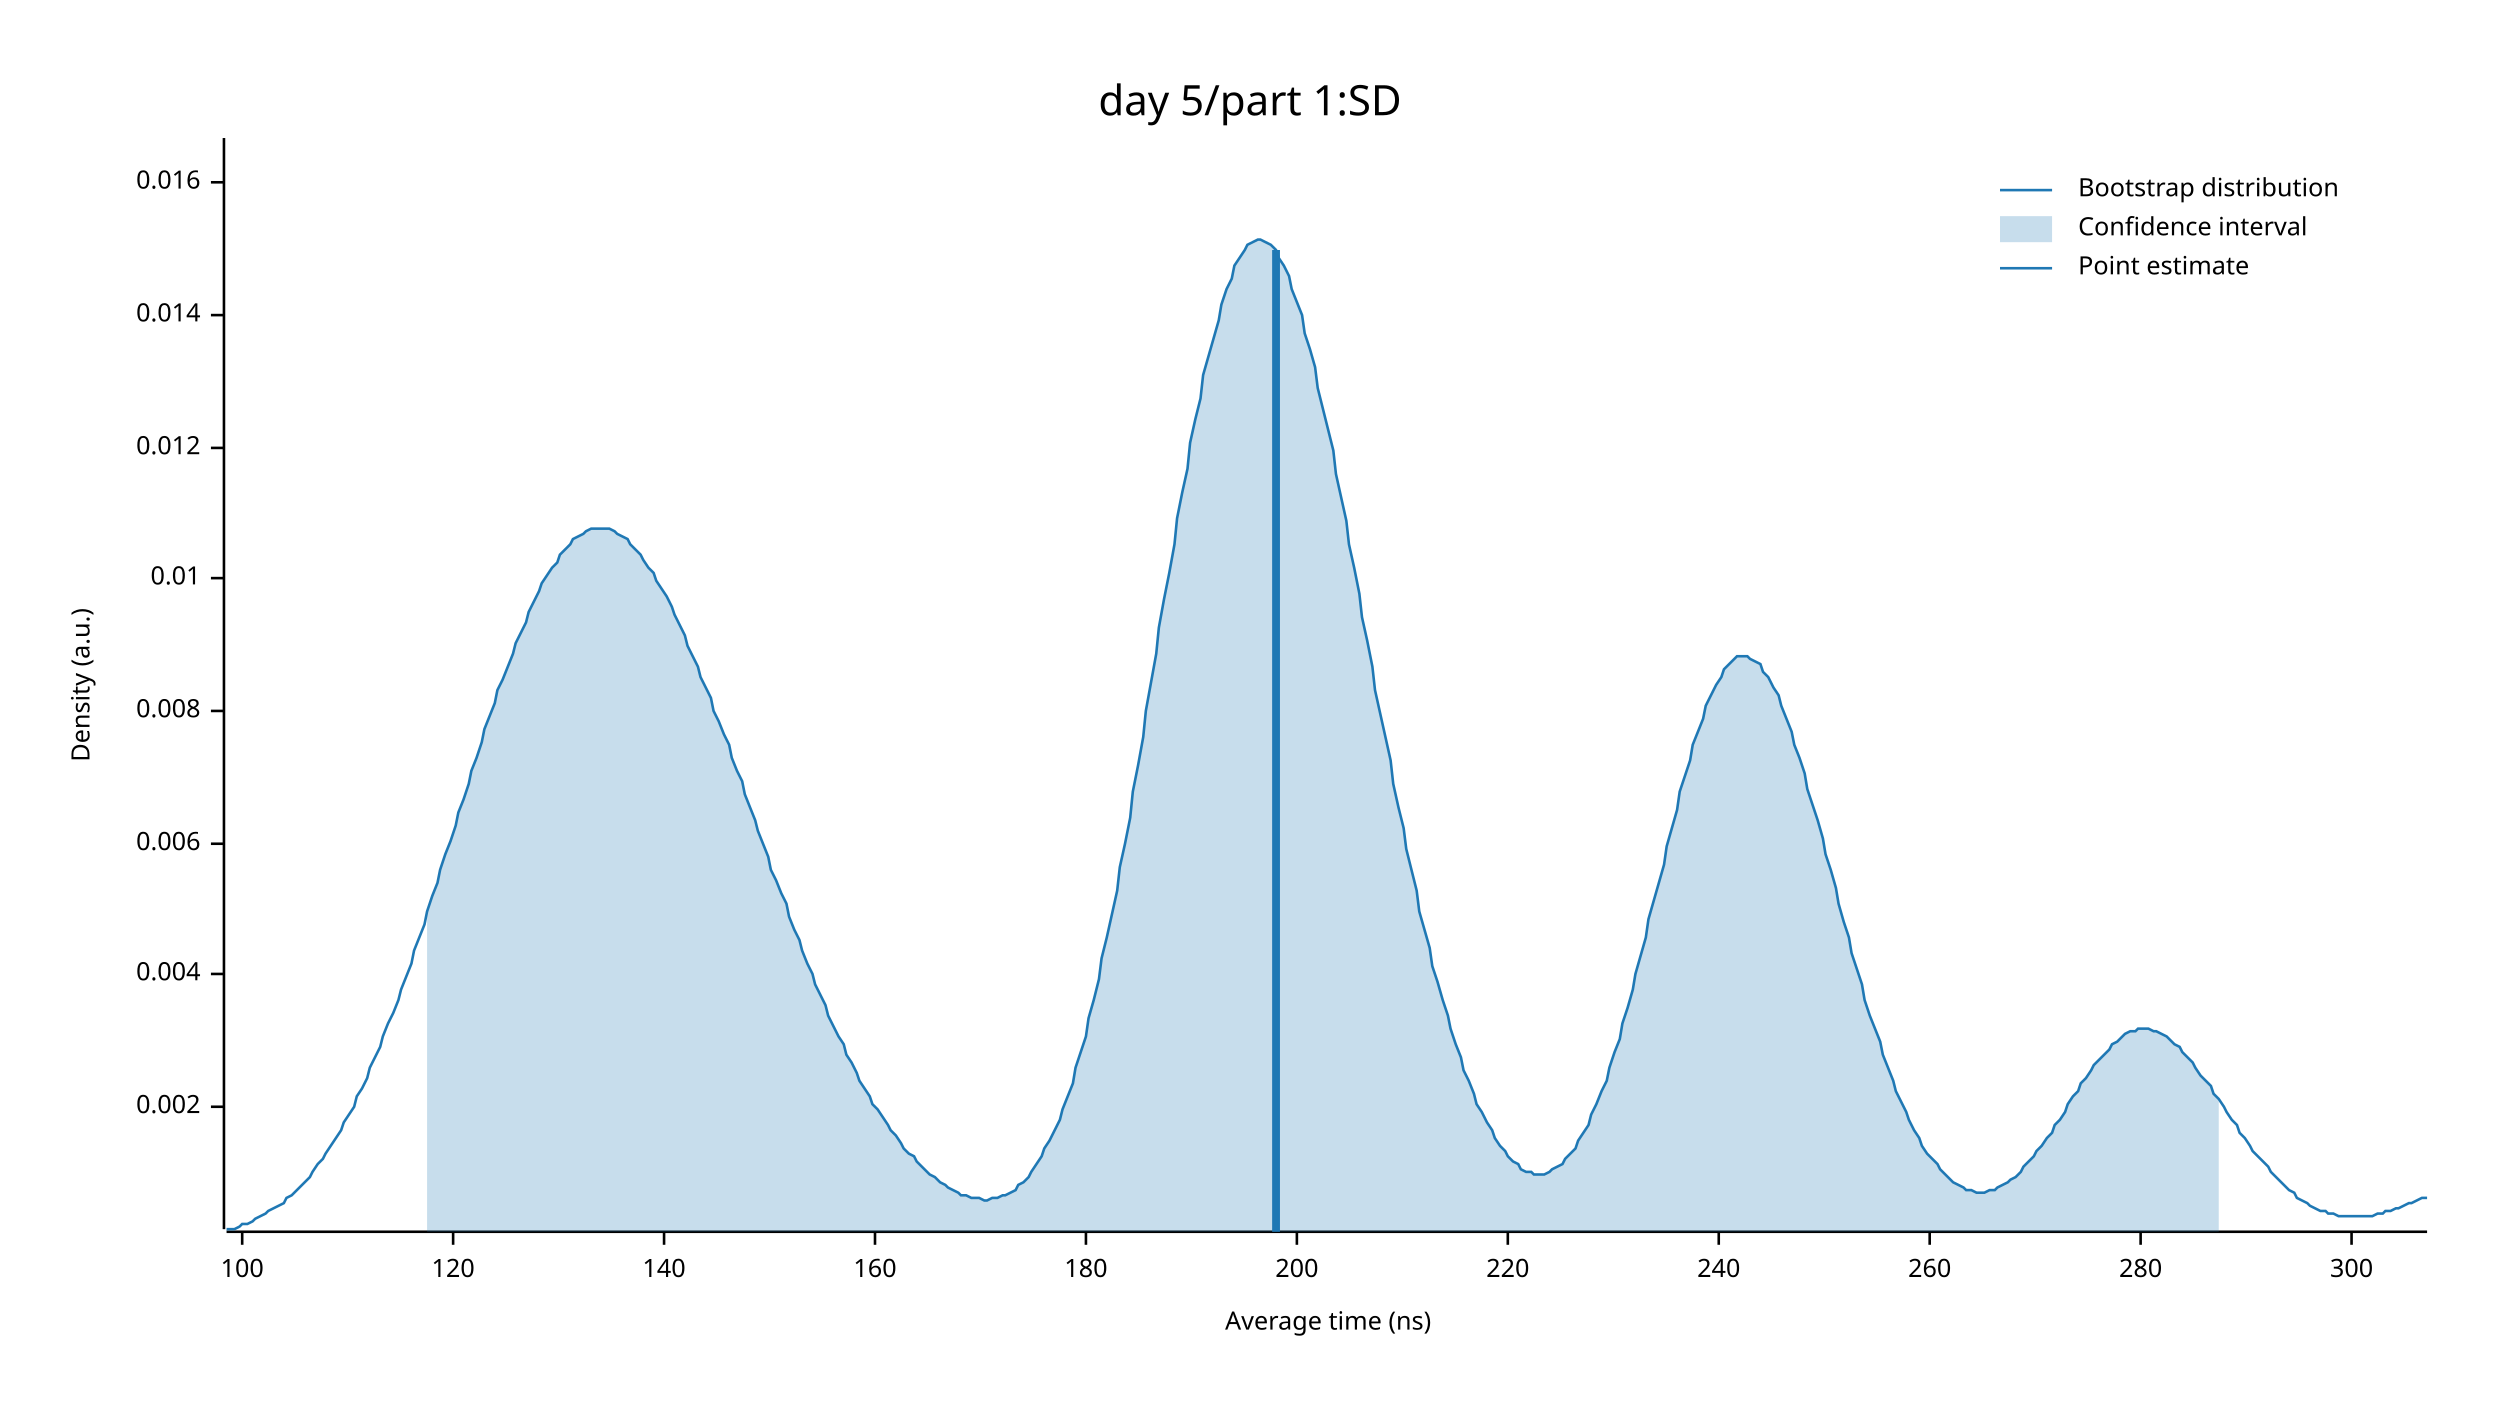
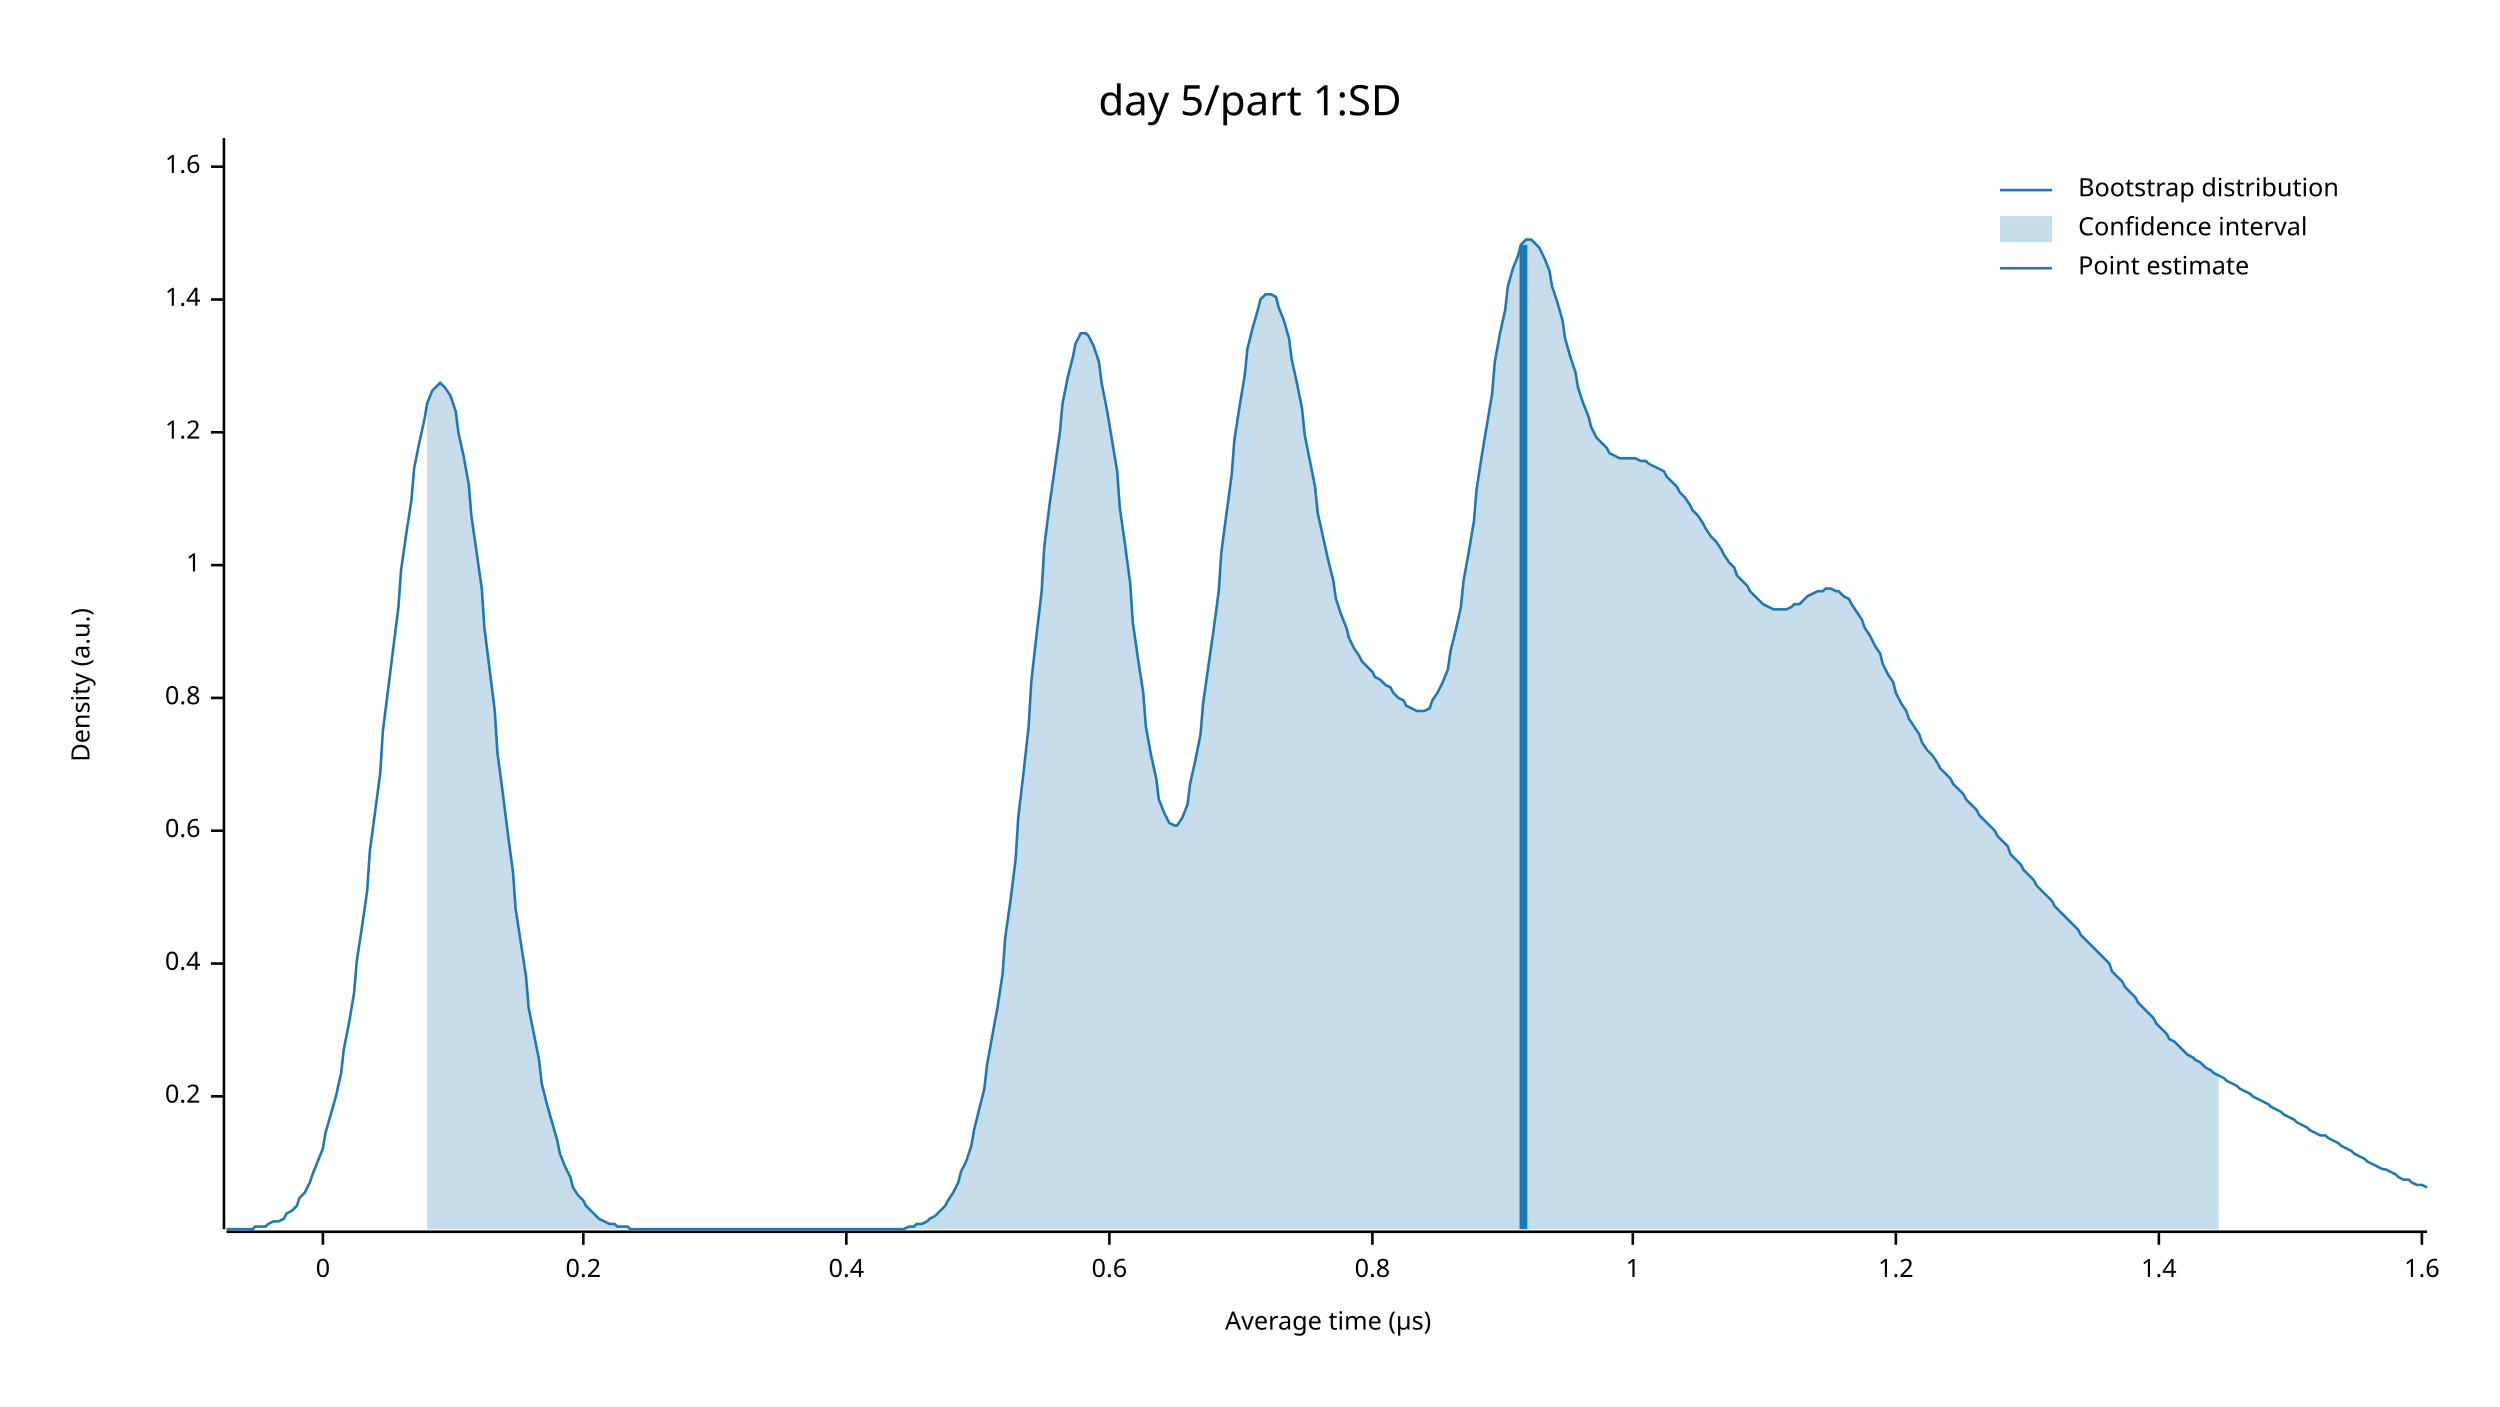
<svg xmlns="http://www.w3.org/2000/svg" width="960" height="540" viewBox="0 0 960 540">
  <text x="480" y="32" dy="0.76em" text-anchor="middle" font-family="sans-serif" font-size="16.129" opacity="1" fill="#000000">
day 5/part 1:SD
</text>
  <text x="27" y="263" dy="0.76em" text-anchor="middle" font-family="sans-serif" font-size="9.677" opacity="1" fill="#000000" transform="rotate(270, 27, 263)">
Density (a.u.)
</text>
  <text x="510" y="513" dy="-0.5ex" text-anchor="middle" font-family="sans-serif" font-size="9.677" opacity="1" fill="#000000">
- Average time (ns)
+ Average time (µs)
</text>
  <polyline fill="none" opacity="1" stroke="#000000" stroke-width="1" points="86,53 86,472 " />
-   <text x="77" y="425" dy="0.5ex" text-anchor="end" font-family="sans-serif" font-size="9.677" opacity="1" fill="#000000">
- 0.002
+   <text x="77" y="421" dy="0.5ex" text-anchor="end" font-family="sans-serif" font-size="9.677" opacity="1" fill="#000000">
+ 0.2
</text>
-   <polyline fill="none" opacity="1" stroke="#000000" stroke-width="1" points="81,425 86,425 " />
-   <text x="77" y="374" dy="0.5ex" text-anchor="end" font-family="sans-serif" font-size="9.677" opacity="1" fill="#000000">
- 0.004
+   <polyline fill="none" opacity="1" stroke="#000000" stroke-width="1" points="81,421 86,421 " />
+   <text x="77" y="370" dy="0.5ex" text-anchor="end" font-family="sans-serif" font-size="9.677" opacity="1" fill="#000000">
+ 0.4
</text>
-   <polyline fill="none" opacity="1" stroke="#000000" stroke-width="1" points="81,374 86,374 " />
-   <text x="77" y="324" dy="0.5ex" text-anchor="end" font-family="sans-serif" font-size="9.677" opacity="1" fill="#000000">
- 0.006
+   <polyline fill="none" opacity="1" stroke="#000000" stroke-width="1" points="81,370 86,370 " />
+   <text x="77" y="319" dy="0.5ex" text-anchor="end" font-family="sans-serif" font-size="9.677" opacity="1" fill="#000000">
+ 0.6
</text>
-   <polyline fill="none" opacity="1" stroke="#000000" stroke-width="1" points="81,324 86,324 " />
-   <text x="77" y="273" dy="0.5ex" text-anchor="end" font-family="sans-serif" font-size="9.677" opacity="1" fill="#000000">
- 0.008
+   <polyline fill="none" opacity="1" stroke="#000000" stroke-width="1" points="81,319 86,319 " />
+   <text x="77" y="268" dy="0.5ex" text-anchor="end" font-family="sans-serif" font-size="9.677" opacity="1" fill="#000000">
+ 0.8
</text>
-   <polyline fill="none" opacity="1" stroke="#000000" stroke-width="1" points="81,273 86,273 " />
-   <text x="77" y="222" dy="0.5ex" text-anchor="end" font-family="sans-serif" font-size="9.677" opacity="1" fill="#000000">
- 0.01
+   <polyline fill="none" opacity="1" stroke="#000000" stroke-width="1" points="81,268 86,268 " />
+   <text x="77" y="217" dy="0.5ex" text-anchor="end" font-family="sans-serif" font-size="9.677" opacity="1" fill="#000000">
+ 1
</text>
-   <polyline fill="none" opacity="1" stroke="#000000" stroke-width="1" points="81,222 86,222 " />
-   <text x="77" y="172" dy="0.5ex" text-anchor="end" font-family="sans-serif" font-size="9.677" opacity="1" fill="#000000">
- 0.012
+   <polyline fill="none" opacity="1" stroke="#000000" stroke-width="1" points="81,217 86,217 " />
+   <text x="77" y="166" dy="0.5ex" text-anchor="end" font-family="sans-serif" font-size="9.677" opacity="1" fill="#000000">
+ 1.2
</text>
-   <polyline fill="none" opacity="1" stroke="#000000" stroke-width="1" points="81,172 86,172 " />
-   <text x="77" y="121" dy="0.5ex" text-anchor="end" font-family="sans-serif" font-size="9.677" opacity="1" fill="#000000">
- 0.014
+   <polyline fill="none" opacity="1" stroke="#000000" stroke-width="1" points="81,166 86,166 " />
+   <text x="77" y="115" dy="0.5ex" text-anchor="end" font-family="sans-serif" font-size="9.677" opacity="1" fill="#000000">
+ 1.4
</text>
-   <polyline fill="none" opacity="1" stroke="#000000" stroke-width="1" points="81,121 86,121 " />
-   <text x="77" y="70" dy="0.5ex" text-anchor="end" font-family="sans-serif" font-size="9.677" opacity="1" fill="#000000">
- 0.016
+   <polyline fill="none" opacity="1" stroke="#000000" stroke-width="1" points="81,115 86,115 " />
+   <text x="77" y="64" dy="0.5ex" text-anchor="end" font-family="sans-serif" font-size="9.677" opacity="1" fill="#000000">
+ 1.6
</text>
-   <polyline fill="none" opacity="1" stroke="#000000" stroke-width="1" points="81,70 86,70 " />
+   <polyline fill="none" opacity="1" stroke="#000000" stroke-width="1" points="81,64 86,64 " />
  <polyline fill="none" opacity="1" stroke="#000000" stroke-width="1" points="87,473 932,473 " />
-   <text x="93" y="483" dy="0.76em" text-anchor="middle" font-family="sans-serif" font-size="9.677" opacity="1" fill="#000000">
- 100
+   <text x="124" y="483" dy="0.76em" text-anchor="middle" font-family="sans-serif" font-size="9.677" opacity="1" fill="#000000">
+ 0
</text>
-   <polyline fill="none" opacity="1" stroke="#000000" stroke-width="1" points="93,473 93,478 " />
-   <text x="174" y="483" dy="0.76em" text-anchor="middle" font-family="sans-serif" font-size="9.677" opacity="1" fill="#000000">
- 120
+   <polyline fill="none" opacity="1" stroke="#000000" stroke-width="1" points="124,473 124,478 " />
+   <text x="224" y="483" dy="0.76em" text-anchor="middle" font-family="sans-serif" font-size="9.677" opacity="1" fill="#000000">
+ 0.2
</text>
-   <polyline fill="none" opacity="1" stroke="#000000" stroke-width="1" points="174,473 174,478 " />
-   <text x="255" y="483" dy="0.76em" text-anchor="middle" font-family="sans-serif" font-size="9.677" opacity="1" fill="#000000">
- 140
+   <polyline fill="none" opacity="1" stroke="#000000" stroke-width="1" points="224,473 224,478 " />
+   <text x="325" y="483" dy="0.76em" text-anchor="middle" font-family="sans-serif" font-size="9.677" opacity="1" fill="#000000">
+ 0.4
</text>
-   <polyline fill="none" opacity="1" stroke="#000000" stroke-width="1" points="255,473 255,478 " />
-   <text x="336" y="483" dy="0.76em" text-anchor="middle" font-family="sans-serif" font-size="9.677" opacity="1" fill="#000000">
- 160
+   <polyline fill="none" opacity="1" stroke="#000000" stroke-width="1" points="325,473 325,478 " />
+   <text x="426" y="483" dy="0.76em" text-anchor="middle" font-family="sans-serif" font-size="9.677" opacity="1" fill="#000000">
+ 0.6
</text>
-   <polyline fill="none" opacity="1" stroke="#000000" stroke-width="1" points="336,473 336,478 " />
-   <text x="417" y="483" dy="0.76em" text-anchor="middle" font-family="sans-serif" font-size="9.677" opacity="1" fill="#000000">
- 180
+   <polyline fill="none" opacity="1" stroke="#000000" stroke-width="1" points="426,473 426,478 " />
+   <text x="527" y="483" dy="0.76em" text-anchor="middle" font-family="sans-serif" font-size="9.677" opacity="1" fill="#000000">
+ 0.8
</text>
-   <polyline fill="none" opacity="1" stroke="#000000" stroke-width="1" points="417,473 417,478 " />
-   <text x="498" y="483" dy="0.76em" text-anchor="middle" font-family="sans-serif" font-size="9.677" opacity="1" fill="#000000">
- 200
+   <polyline fill="none" opacity="1" stroke="#000000" stroke-width="1" points="527,473 527,478 " />
+   <text x="627" y="483" dy="0.76em" text-anchor="middle" font-family="sans-serif" font-size="9.677" opacity="1" fill="#000000">
+ 1
</text>
-   <polyline fill="none" opacity="1" stroke="#000000" stroke-width="1" points="498,473 498,478 " />
-   <text x="579" y="483" dy="0.76em" text-anchor="middle" font-family="sans-serif" font-size="9.677" opacity="1" fill="#000000">
- 220
+   <polyline fill="none" opacity="1" stroke="#000000" stroke-width="1" points="627,473 627,478 " />
+   <text x="728" y="483" dy="0.76em" text-anchor="middle" font-family="sans-serif" font-size="9.677" opacity="1" fill="#000000">
+ 1.2
</text>
-   <polyline fill="none" opacity="1" stroke="#000000" stroke-width="1" points="579,473 579,478 " />
-   <text x="660" y="483" dy="0.76em" text-anchor="middle" font-family="sans-serif" font-size="9.677" opacity="1" fill="#000000">
- 240
+   <polyline fill="none" opacity="1" stroke="#000000" stroke-width="1" points="728,473 728,478 " />
+   <text x="829" y="483" dy="0.76em" text-anchor="middle" font-family="sans-serif" font-size="9.677" opacity="1" fill="#000000">
+ 1.4
</text>
-   <polyline fill="none" opacity="1" stroke="#000000" stroke-width="1" points="660,473 660,478 " />
-   <text x="741" y="483" dy="0.76em" text-anchor="middle" font-family="sans-serif" font-size="9.677" opacity="1" fill="#000000">
- 260
+   <polyline fill="none" opacity="1" stroke="#000000" stroke-width="1" points="829,473 829,478 " />
+   <text x="930" y="483" dy="0.76em" text-anchor="middle" font-family="sans-serif" font-size="9.677" opacity="1" fill="#000000">
+ 1.6
</text>
-   <polyline fill="none" opacity="1" stroke="#000000" stroke-width="1" points="741,473 741,478 " />
-   <text x="822" y="483" dy="0.76em" text-anchor="middle" font-family="sans-serif" font-size="9.677" opacity="1" fill="#000000">
- 280
- </text>
-   <polyline fill="none" opacity="1" stroke="#000000" stroke-width="1" points="822,473 822,478 " />
-   <text x="903" y="483" dy="0.76em" text-anchor="middle" font-family="sans-serif" font-size="9.677" opacity="1" fill="#000000">
- 300
- </text>
-   <polyline fill="none" opacity="1" stroke="#000000" stroke-width="1" points="903,473 903,478 " />
-   <polyline fill="none" opacity="1" stroke="#1F78B4" stroke-width="1" points="87,472 88,472 90,472 92,471 93,470 95,470 97,469 98,468 100,467 102,466 103,465 105,464 107,463 109,462 110,460 112,459 114,457 115,456 117,454 119,452 120,450 122,447 124,445 125,443 127,440 129,437 131,434 132,431 134,428 136,425 137,421 139,418 141,414 142,410 144,406 146,402 147,398 149,393 151,389 153,384 154,380 156,375 158,370 159,365 161,360 163,355 164,350 166,344 168,339 169,334 171,328 173,323 175,317 176,312 178,307 180,301 181,296 183,291 185,285 186,280 188,275 190,270 191,265 193,261 195,256 197,251 198,247 200,243 202,239 203,235 205,231 207,227 208,224 210,221 212,218 214,216 215,213 217,211 219,209 220,207 222,206 224,205 225,204 227,203 229,203 230,203 232,203 234,203 236,204 237,205 239,206 241,207 242,209 244,211 246,213 247,215 249,218 251,220 252,223 254,226 256,229 258,233 259,236 261,240 263,244 264,248 266,252 268,256 269,260 271,264 273,268 274,273 276,277 278,282 280,286 281,291 283,296 285,300 286,305 288,310 290,315 291,319 293,324 295,329 296,334 298,338 300,343 302,347 303,352 305,357 307,361 308,365 310,370 312,374 313,378 315,382 317,386 318,390 320,394 322,398 324,401 325,405 327,408 329,412 330,415 332,418 334,421 335,424 337,426 339,429 341,432 342,434 344,436 346,439 347,441 349,443 351,444 352,446 354,448 356,450 357,451 359,452 361,454 363,455 364,456 366,457 368,458 369,459 371,459 373,460 374,460 376,460 378,461 379,461 381,460 383,460 385,459 386,459 388,458 390,457 391,455 393,454 395,452 396,450 398,447 400,444 401,441 403,438 405,434 407,430 408,426 410,421 412,416 413,410 415,404 417,398 418,391 420,384 422,376 423,368 425,360 427,351 429,342 430,333 432,324 434,314 435,304 437,294 439,283 440,273 442,262 444,251 445,241 447,230 449,220 451,209 452,199 454,189 456,180 457,170 459,161 461,153 462,144 464,137 466,130 468,123 469,117 471,111 473,107 474,102 476,99 478,96 479,94 481,93 483,92 484,92 486,93 488,94 490,96 491,99 493,102 495,106 496,111 498,116 500,121 501,128 503,134 505,141 506,149 508,157 510,165 512,173 513,182 515,191 517,200 518,209 520,218 522,228 523,237 525,246 527,256 528,265 530,274 532,283 534,292 535,301 537,310 539,318 540,326 542,334 544,342 545,350 547,357 549,364 550,371 552,377 554,384 556,390 557,395 559,401 561,406 562,411 564,415 566,420 567,424 569,427 571,431 573,434 574,437 576,440 578,442 579,444 581,446 583,447 584,449 586,450 588,450 589,451 591,451 593,451 595,450 596,449 598,448 600,447 601,445 603,443 605,441 606,438 608,435 610,432 611,428 613,424 615,419 617,415 618,410 620,404 622,399 623,393 625,387 627,380 628,374 630,367 632,360 633,353 635,346 637,339 639,332 640,325 642,318 644,311 645,304 647,298 649,292 650,286 652,281 654,276 655,271 657,267 659,263 661,260 662,257 664,255 666,253 667,252 669,252 671,252 672,253 674,254 676,255 677,258 679,260 681,264 683,267 684,271 686,276 688,281 689,286 691,291 693,297 694,303 696,309 698,315 700,322 701,328 703,334 705,341 706,347 708,354 710,360 711,366 713,372 715,378 716,384 718,390 720,395 722,400 723,405 725,410 727,415 728,419 730,423 732,427 733,430 735,434 737,437 738,440 740,443 742,445 744,447 745,449 747,451 749,453 750,454 752,455 754,456 755,457 757,457 759,458 760,458 762,458 764,457 766,457 767,456 769,455 771,454 772,453 774,452 776,450 777,448 779,446 781,444 782,442 784,440 786,437 788,435 789,432 791,430 793,427 794,424 796,421 798,419 799,416 801,414 803,411 804,409 806,407 808,405 810,403 811,401 813,400 815,398 816,397 818,396 820,396 821,395 823,395 825,395 827,396 828,396 830,397 832,398 833,399 835,401 837,402 838,404 840,406 842,408 843,410 845,413 847,415 849,417 850,420 852,422 854,425 855,427 857,430 859,432 860,435 862,437 864,440 865,442 867,444 869,446 871,448 872,450 874,452 876,454 877,455 879,457 881,458 882,460 884,461 886,462 887,463 889,464 891,465 893,465 894,466 896,466 898,467 899,467 901,467 903,467 904,467 906,467 908,467 909,467 911,467 913,466 915,466 916,465 918,465 920,464 921,464 923,463 925,462 926,462 928,461 930,460 932,460 " />
-   <polygon opacity="0.25" fill="#1F78B4" points="164,350 166,344 168,339 169,334 171,328 173,323 175,317 176,312 178,307 180,301 181,296 183,291 185,285 186,280 188,275 190,270 191,265 193,261 195,256 197,251 198,247 200,243 202,239 203,235 205,231 207,227 208,224 210,221 212,218 214,216 215,213 217,211 219,209 220,207 222,206 224,205 225,204 227,203 229,203 230,203 232,203 234,203 236,204 237,205 239,206 241,207 242,209 244,211 246,213 247,215 249,218 251,220 252,223 254,226 256,229 258,233 259,236 261,240 263,244 264,248 266,252 268,256 269,260 271,264 273,268 274,273 276,277 278,282 280,286 281,291 283,296 285,300 286,305 288,310 290,315 291,319 293,324 295,329 296,334 298,338 300,343 302,347 303,352 305,357 307,361 308,365 310,370 312,374 313,378 315,382 317,386 318,390 320,394 322,398 324,401 325,405 327,408 329,412 330,415 332,418 334,421 335,424 337,426 339,429 341,432 342,434 344,436 346,439 347,441 349,443 351,444 352,446 354,448 356,450 357,451 359,452 361,454 363,455 364,456 366,457 368,458 369,459 371,459 373,460 374,460 376,460 378,461 379,461 381,460 383,460 385,459 386,459 388,458 390,457 391,455 393,454 395,452 396,450 398,447 400,444 401,441 403,438 405,434 407,430 408,426 410,421 412,416 413,410 415,404 417,398 418,391 420,384 422,376 423,368 425,360 427,351 429,342 430,333 432,324 434,314 435,304 437,294 439,283 440,273 442,262 444,251 445,241 447,230 449,220 451,209 452,199 454,189 456,180 457,170 459,161 461,153 462,144 464,137 466,130 468,123 469,117 471,111 473,107 474,102 476,99 478,96 479,94 481,93 483,92 484,92 486,93 488,94 490,96 491,99 493,102 495,106 496,111 498,116 500,121 501,128 503,134 505,141 506,149 508,157 510,165 512,173 513,182 515,191 517,200 518,209 520,218 522,228 523,237 525,246 527,256 528,265 530,274 532,283 534,292 535,301 537,310 539,318 540,326 542,334 544,342 545,350 547,357 549,364 550,371 552,377 554,384 556,390 557,395 559,401 561,406 562,411 564,415 566,420 567,424 569,427 571,431 573,434 574,437 576,440 578,442 579,444 581,446 583,447 584,449 586,450 588,450 589,451 591,451 593,451 595,450 596,449 598,448 600,447 601,445 603,443 605,441 606,438 608,435 610,432 611,428 613,424 615,419 617,415 618,410 620,404 622,399 623,393 625,387 627,380 628,374 630,367 632,360 633,353 635,346 637,339 639,332 640,325 642,318 644,311 645,304 647,298 649,292 650,286 652,281 654,276 655,271 657,267 659,263 661,260 662,257 664,255 666,253 667,252 669,252 671,252 672,253 674,254 676,255 677,258 679,260 681,264 683,267 684,271 686,276 688,281 689,286 691,291 693,297 694,303 696,309 698,315 700,322 701,328 703,334 705,341 706,347 708,354 710,360 711,366 713,372 715,378 716,384 718,390 720,395 722,400 723,405 725,410 727,415 728,419 730,423 732,427 733,430 735,434 737,437 738,440 740,443 742,445 744,447 745,449 747,451 749,453 750,454 752,455 754,456 755,457 757,457 759,458 760,458 762,458 764,457 766,457 767,456 769,455 771,454 772,453 774,452 776,450 777,448 779,446 781,444 782,442 784,440 786,437 788,435 789,432 791,430 793,427 794,424 796,421 798,419 799,416 801,414 803,411 804,409 806,407 808,405 810,403 811,401 813,400 815,398 816,397 818,396 820,396 821,395 823,395 825,395 827,396 828,396 830,397 832,398 833,399 835,401 837,402 838,404 840,406 842,408 843,410 845,413 847,415 849,417 850,420 852,422 852,473 164,473 " />
-   <polyline fill="none" opacity="1" stroke="#1F78B4" stroke-width="3" points="490,473 490,96 " />
+   <polyline fill="none" opacity="1" stroke="#000000" stroke-width="1" points="930,473 930,478 " />
+   <polyline fill="none" opacity="1" stroke="#1F78B4" stroke-width="1" points="87,472 88,472 90,472 92,472 93,472 95,472 97,472 98,471 100,471 102,471 103,470 105,469 107,469 109,468 110,466 112,465 114,463 115,460 117,458 119,454 120,451 122,446 124,441 125,435 127,428 129,421 131,412 132,403 134,393 136,381 137,369 139,356 141,342 142,327 144,312 146,297 147,281 149,265 151,249 153,233 154,219 156,205 158,192 159,180 161,170 163,161 164,155 166,150 168,148 169,147 171,149 173,152 175,158 176,166 178,175 180,186 181,198 183,212 185,226 186,241 188,257 190,273 191,289 193,304 195,320 197,335 198,349 200,362 202,375 203,387 205,397 207,407 208,416 210,424 212,431 214,438 215,443 217,448 219,452 220,456 222,459 224,461 225,463 227,465 229,467 230,468 232,469 234,470 236,470 237,471 239,471 241,471 242,472 244,472 246,472 247,472 249,472 251,472 252,472 254,472 256,472 258,472 259,472 261,472 263,472 264,472 266,472 268,472 269,472 271,472 273,472 274,472 276,472 278,472 280,472 281,472 283,472 285,472 286,472 288,472 290,472 291,472 293,472 295,472 296,472 298,472 300,472 302,472 303,472 305,472 307,472 308,472 310,472 312,472 313,472 315,472 317,472 318,472 320,472 322,472 324,472 325,472 327,472 329,472 330,472 332,472 334,472 335,472 337,472 339,472 341,472 342,472 344,472 346,472 347,472 349,471 351,471 352,470 354,470 356,469 357,468 359,467 361,465 363,463 364,461 366,458 368,454 369,450 371,446 373,440 374,434 376,426 378,418 379,409 381,398 383,387 385,374 386,360 388,346 390,330 391,314 393,297 395,279 396,262 398,244 400,227 401,210 403,194 405,180 407,166 408,155 410,145 412,137 413,132 415,128 417,128 418,129 420,133 422,139 423,147 425,157 427,169 429,181 430,195 432,209 434,224 435,239 437,253 439,266 440,279 442,290 444,299 445,307 447,312 449,316 451,317 452,317 454,314 456,309 457,301 459,292 461,282 462,270 464,256 466,242 468,227 469,212 471,197 473,182 474,169 476,156 478,144 479,134 481,126 483,119 484,115 486,113 488,113 490,114 491,118 493,123 495,130 496,138 498,147 500,157 501,167 503,177 505,187 506,197 508,206 510,215 512,223 513,230 515,236 517,241 518,245 520,249 522,252 523,254 525,256 527,258 528,260 530,261 532,263 534,264 535,266 537,268 539,269 540,271 542,272 544,273 545,273 547,273 549,272 550,269 552,266 554,262 556,257 557,250 559,242 561,233 562,223 564,212 566,200 567,188 569,175 571,163 573,151 574,139 576,128 578,119 579,110 581,103 583,98 584,94 586,92 588,92 589,93 591,95 593,99 595,104 596,110 598,116 600,123 601,130 603,137 605,143 606,149 608,155 610,160 611,164 613,168 615,170 617,172 618,174 620,175 622,176 623,176 625,176 627,176 628,176 630,177 632,177 633,178 635,179 637,180 639,181 640,183 642,185 644,187 645,189 647,191 649,194 650,196 652,198 654,201 655,203 657,206 659,208 661,211 662,213 664,216 666,218 667,221 669,223 671,225 672,227 674,229 676,231 677,232 679,233 681,234 683,234 684,234 686,234 688,233 689,232 691,232 693,230 694,229 696,228 698,227 700,227 701,226 703,226 705,227 706,227 708,229 710,230 711,232 713,235 715,238 716,241 718,244 720,248 722,251 723,255 725,259 727,262 728,266 730,270 732,273 733,276 735,279 737,282 738,285 740,288 742,290 744,293 745,295 747,297 749,299 750,301 752,303 754,305 755,307 757,309 759,311 760,313 762,315 764,317 766,319 767,321 769,323 771,325 772,328 774,330 776,332 777,334 779,336 781,338 782,340 784,342 786,344 788,346 789,348 791,350 793,352 794,353 796,355 798,357 799,359 801,361 803,363 804,364 806,366 808,368 810,370 811,373 813,375 815,377 816,379 818,381 820,383 821,385 823,387 825,389 827,391 828,393 830,395 832,397 833,399 835,400 837,402 838,403 840,405 842,406 843,407 845,408 847,410 849,411 850,412 852,413 854,414 855,415 857,416 859,417 860,418 862,419 864,420 865,421 867,422 869,423 871,424 872,425 874,426 876,427 877,428 879,429 881,430 882,431 884,432 886,433 887,434 889,435 891,436 893,436 894,437 896,438 898,439 899,440 901,441 903,442 904,443 906,444 908,445 909,446 911,447 913,448 915,449 916,449 918,450 920,451 921,452 923,453 925,453 926,454 928,455 930,455 932,456 " />
+   <polygon opacity="0.25" fill="#1F78B4" points="164,155 166,150 168,148 169,147 171,149 173,152 175,158 176,166 178,175 180,186 181,198 183,212 185,226 186,241 188,257 190,273 191,289 193,304 195,320 197,335 198,349 200,362 202,375 203,387 205,397 207,407 208,416 210,424 212,431 214,438 215,443 217,448 219,452 220,456 222,459 224,461 225,463 227,465 229,467 230,468 232,469 234,470 236,470 237,471 239,471 241,471 242,472 244,472 246,472 247,472 249,472 251,472 252,472 254,472 256,472 258,472 259,472 261,472 263,472 264,472 266,472 268,472 269,472 271,472 273,472 274,472 276,472 278,472 280,472 281,472 283,472 285,472 286,472 288,472 290,472 291,472 293,472 295,472 296,472 298,472 300,472 302,472 303,472 305,472 307,472 308,472 310,472 312,472 313,472 315,472 317,472 318,472 320,472 322,472 324,472 325,472 327,472 329,472 330,472 332,472 334,472 335,472 337,472 339,472 341,472 342,472 344,472 346,472 347,472 349,471 351,471 352,470 354,470 356,469 357,468 359,467 361,465 363,463 364,461 366,458 368,454 369,450 371,446 373,440 374,434 376,426 378,418 379,409 381,398 383,387 385,374 386,360 388,346 390,330 391,314 393,297 395,279 396,262 398,244 400,227 401,210 403,194 405,180 407,166 408,155 410,145 412,137 413,132 415,128 417,128 418,129 420,133 422,139 423,147 425,157 427,169 429,181 430,195 432,209 434,224 435,239 437,253 439,266 440,279 442,290 444,299 445,307 447,312 449,316 451,317 452,317 454,314 456,309 457,301 459,292 461,282 462,270 464,256 466,242 468,227 469,212 471,197 473,182 474,169 476,156 478,144 479,134 481,126 483,119 484,115 486,113 488,113 490,114 491,118 493,123 495,130 496,138 498,147 500,157 501,167 503,177 505,187 506,197 508,206 510,215 512,223 513,230 515,236 517,241 518,245 520,249 522,252 523,254 525,256 527,258 528,260 530,261 532,263 534,264 535,266 537,268 539,269 540,271 542,272 544,273 545,273 547,273 549,272 550,269 552,266 554,262 556,257 557,250 559,242 561,233 562,223 564,212 566,200 567,188 569,175 571,163 573,151 574,139 576,128 578,119 579,110 581,103 583,98 584,94 586,92 588,92 589,93 591,95 593,99 595,104 596,110 598,116 600,123 601,130 603,137 605,143 606,149 608,155 610,160 611,164 613,168 615,170 617,172 618,174 620,175 622,176 623,176 625,176 627,176 628,176 630,177 632,177 633,178 635,179 637,180 639,181 640,183 642,185 644,187 645,189 647,191 649,194 650,196 652,198 654,201 655,203 657,206 659,208 661,211 662,213 664,216 666,218 667,221 669,223 671,225 672,227 674,229 676,231 677,232 679,233 681,234 683,234 684,234 686,234 688,233 689,232 691,232 693,230 694,229 696,228 698,227 700,227 701,226 703,226 705,227 706,227 708,229 710,230 711,232 713,235 715,238 716,241 718,244 720,248 722,251 723,255 725,259 727,262 728,266 730,270 732,273 733,276 735,279 737,282 738,285 740,288 742,290 744,293 745,295 747,297 749,299 750,301 752,303 754,305 755,307 757,309 759,311 760,313 762,315 764,317 766,319 767,321 769,323 771,325 772,328 774,330 776,332 777,334 779,336 781,338 782,340 784,342 786,344 788,346 789,348 791,350 793,352 794,353 796,355 798,357 799,359 801,361 803,363 804,364 806,366 808,368 810,370 811,373 813,375 815,377 816,379 818,381 820,383 821,385 823,387 825,389 827,391 828,393 830,395 832,397 833,399 835,400 837,402 838,403 840,405 842,406 843,407 845,408 847,410 849,411 850,412 852,413 852,472 164,472 " />
+   <polyline fill="none" opacity="1" stroke="#1F78B4" stroke-width="3" points="585,472 585,94 " />
  <text x="798" y="68" dy="0.76em" text-anchor="start" font-family="sans-serif" font-size="9.677" opacity="1" fill="#000000">
Bootstrap distribution
</text>
  <text x="798" y="83" dy="0.76em" text-anchor="start" font-family="sans-serif" font-size="9.677" opacity="1" fill="#000000">
Confidence interval
</text>
  <text x="798" y="98" dy="0.76em" text-anchor="start" font-family="sans-serif" font-size="9.677" opacity="1" fill="#000000">
Point estimate
</text>
  <polyline fill="none" opacity="1" stroke="#1F78B4" stroke-width="1" points="768,73 788,73 " />
  <rect x="768" y="83" width="20" height="10" opacity="0.25" fill="#1F78B4" stroke="none" />
  <polyline fill="none" opacity="1" stroke="#1F78B4" stroke-width="1" points="768,103 788,103 " />
</svg>
